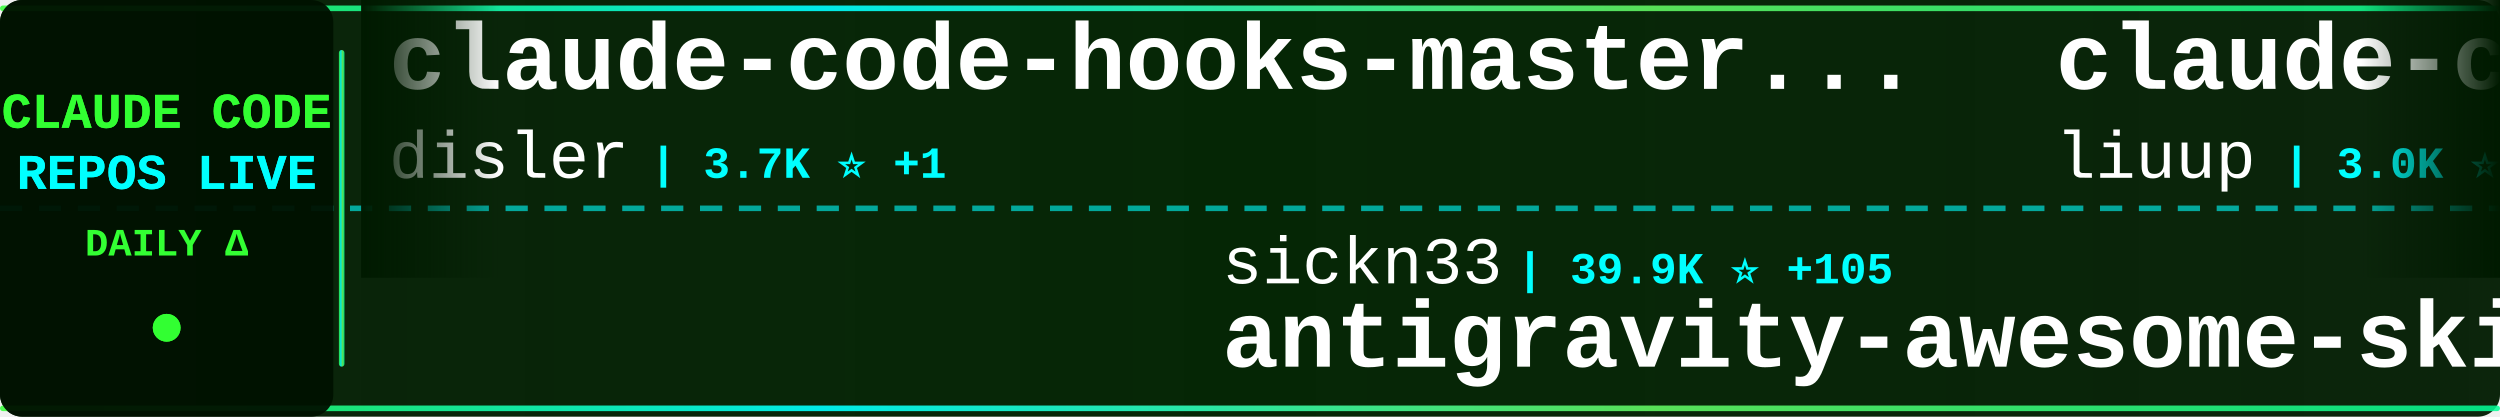
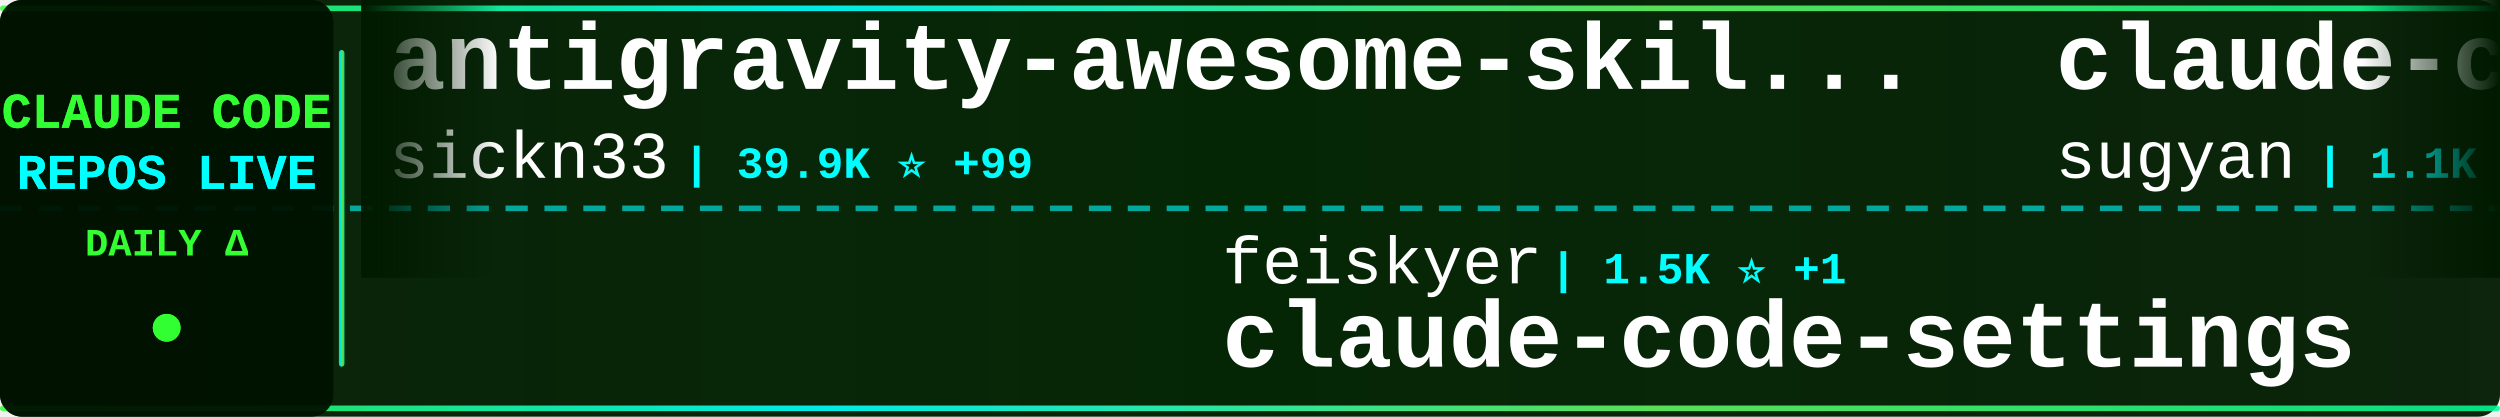
<svg xmlns="http://www.w3.org/2000/svg" width="900" height="150">
  <defs>
    <linearGradient id="tickerBg" x1="0%" y1="0%" x2="100%" y2="0%">
      <stop offset="0%" style="stop-color:#001a00;stop-opacity:0.95" />
      <stop offset="50%" style="stop-color:#002200;stop-opacity:0.98" />
      <stop offset="100%" style="stop-color:#001a00;stop-opacity:0.95" />
    </linearGradient>
    <linearGradient id="borderGrad" x1="0%" y1="0%" x2="100%" y2="0%">
      <stop offset="0%" style="stop-color:#33ff33;stop-opacity:0.85">
        <animate attributeName="stop-opacity" values="0.85;1;0.85" dur="2s" repeatCount="indefinite" />
      </stop>
      <stop offset="33%" style="stop-color:#00ffff;stop-opacity:0.9">
        <animate attributeName="stop-opacity" values="0.9;1;0.9" dur="2.2s" repeatCount="indefinite" />
      </stop>
      <stop offset="66%" style="stop-color:#66ff66;stop-opacity:0.85">
        <animate attributeName="stop-opacity" values="0.85;1;0.85" dur="1.8s" repeatCount="indefinite" />
      </stop>
      <stop offset="100%" style="stop-color:#00ff99;stop-opacity:0.85">
        <animate attributeName="stop-opacity" values="0.85;1;0.85" dur="2s" repeatCount="indefinite" />
      </stop>
    </linearGradient>
    <filter id="textGlow">
      <feGaussianBlur stdDeviation="0.1" result="coloredBlur" />
      <feMerge>
        <feMergeNode in="coloredBlur" />
        <feMergeNode in="SourceGraphic" />
      </feMerge>
    </filter>
    <filter id="metricGlow">
      <feGaussianBlur stdDeviation="0.2" result="coloredBlur" />
      <feMerge>
        <feMergeNode in="coloredBlur" />
        <feMergeNode in="SourceGraphic" />
      </feMerge>
    </filter>
    <linearGradient id="leftFade" x1="0%" y1="0%" x2="100%" y2="0%">
      <stop offset="0%" style="stop-color:#001a00;stop-opacity:1" />
      <stop offset="100%" style="stop-color:#001a00;stop-opacity:0" />
    </linearGradient>
    <linearGradient id="rightFade" x1="0%" y1="0%" x2="100%" y2="0%">
      <stop offset="0%" style="stop-color:#001a00;stop-opacity:0" />
      <stop offset="100%" style="stop-color:#001a00;stop-opacity:1" />
    </linearGradient>
  </defs>
  <rect width="900" height="150" fill="url(#tickerBg)" rx="8" />
  <rect x="0" y="2" width="900" height="2" fill="url(#borderGrad)" rx="1" />
  <rect x="0" y="146" width="900" height="2" fill="url(#borderGrad)" rx="1" />
  <line x1="0" y1="75" x2="900" y2="75" stroke="#00ffff" stroke-width="2" stroke-dasharray="8 6" opacity="0.6" />
  <rect x="0" y="0" width="120" height="150" fill="#001100" opacity="0.95" rx="8" />
  <text x="60" y="46" font-family="'Courier New', monospace" font-size="18" font-weight="bold" fill="#33ff33" text-anchor="middle" filter="url(#textGlow)">
    CLAUDE CODE
  </text>
  <text x="60" y="68" font-family="'Courier New', monospace" font-size="18" font-weight="bold" fill="#00ffff" text-anchor="middle" filter="url(#textGlow)">
    REPOS LIVE
  </text>
  <text x="60" y="92" font-family="'Courier New', monospace" font-size="14" font-weight="bold" fill="#33ff33" text-anchor="middle">
    DAILY Δ
  </text>
  <circle cx="60" cy="118" r="5" fill="#33ff33" filter="url(#metricGlow)">
    <animate attributeName="r" values="4;6;4" dur="1.5s" repeatCount="indefinite" />
    <animate attributeName="opacity" values="0.6;1;0.6" dur="1.5s" repeatCount="indefinite" />
  </circle>
  <rect x="122" y="18" width="2" height="114" fill="url(#borderGrad)" rx="1" />
  <clipPath id="tickerClip">
    <rect x="130" y="0" width="770" height="150" />
  </clipPath>
  <g clip-path="url(#tickerClip)">
    <g id="tickerItems">
      <animateTransform attributeName="transform" attributeType="XML" type="translate" from="0 0" to="-3000 0" dur="54s" repeatCount="indefinite" />
      <g transform="translate(0, 0)">
-         <text x="140" y="32" font-family="'Courier New', monospace" font-size="34" font-weight="bold" fill="#ffffff">claude-code-hooks-master...</text>
-         <text x="140" y="64" font-family="'Courier New', monospace" font-size="24" font-weight="normal" fill="#ffffff" opacity="1.0">disler</text>
-         <text x="234" y="64" font-family="'Courier New', monospace" font-size="16" font-weight="bold" fill="#00ffff"> | 3.7K ⭐ +1</text>
+         <text x="140" y="32" font-family="'Courier New', monospace" font-size="34" font-weight="bold" fill="#ffffff">antigravity-awesome-skil...</text>
+         <text x="140" y="64" font-family="'Courier New', monospace" font-size="24" font-weight="normal" fill="#ffffff" opacity="1.0">sickn33</text>
+         <text x="246" y="64" font-family="'Courier New', monospace" font-size="16" font-weight="bold" fill="#00ffff"> | 39.9K ⭐ +99</text>
      </g>
      <g transform="translate(300, 0)">
-         <text x="140" y="102" font-family="'Courier New', monospace" font-size="24" font-weight="normal" fill="#ffffff" opacity="1.0">sickn33</text>
-         <text x="246" y="102" font-family="'Courier New', monospace" font-size="16" font-weight="bold" fill="#00ffff"> | 39.9K ⭐ +105</text>
-         <text x="140" y="132" font-family="'Courier New', monospace" font-size="34" font-weight="bold" fill="#ffffff">antigravity-awesome-skil...</text>
+         <text x="140" y="102" font-family="'Courier New', monospace" font-size="24" font-weight="normal" fill="#ffffff" opacity="1.0">feiskyer</text>
+         <text x="258" y="102" font-family="'Courier New', monospace" font-size="16" font-weight="bold" fill="#00ffff"> | 1.5K ⭐ +1</text>
+         <text x="140" y="132" font-family="'Courier New', monospace" font-size="34" font-weight="bold" fill="#ffffff">claude-code-settings</text>
      </g>
      <g transform="translate(600, 0)">
-         <text x="140" y="32" font-family="'Courier New', monospace" font-size="34" font-weight="bold" fill="#ffffff">claude-code-analysis</text>
-         <text x="140" y="64" font-family="'Courier New', monospace" font-size="24" font-weight="normal" fill="#ffffff" opacity="1.0">liuup</text>
-         <text x="222" y="64" font-family="'Courier New', monospace" font-size="16" font-weight="bold" fill="#00ffff"> | 3.0K ⭐ +20</text>
+         <text x="140" y="32" font-family="'Courier New', monospace" font-size="34" font-weight="bold" fill="#ffffff">claude-code-webui</text>
+         <text x="140" y="64" font-family="'Courier New', monospace" font-size="24" font-weight="normal" fill="#ffffff" opacity="1.0">sugyan</text>
+         <text x="234" y="64" font-family="'Courier New', monospace" font-size="16" font-weight="bold" fill="#00ffff"> | 1.1K ⭐</text>
      </g>
      <g transform="translate(900, 0)">
-         <text x="140" y="102" font-family="'Courier New', monospace" font-size="24" font-weight="normal" fill="#ffffff" opacity="1.0">AprilNEA</text>
-         <text x="258" y="102" font-family="'Courier New', monospace" font-size="16" font-weight="bold" fill="#00ffff"> | 383 ⭐</text>
-         <text x="140" y="132" font-family="'Courier New', monospace" font-size="34" font-weight="bold" fill="#ffffff">claude-code-source</text>
+         <text x="140" y="102" font-family="'Courier New', monospace" font-size="24" font-weight="normal" fill="#ffffff" opacity="1.0">diet103</text>
+         <text x="246" y="102" font-family="'Courier New', monospace" font-size="16" font-weight="bold" fill="#00ffff"> | 9.7K ⭐ +2</text>
+         <text x="140" y="132" font-family="'Courier New', monospace" font-size="34" font-weight="bold" fill="#ffffff">claude-code-infrastructu...</text>
      </g>
      <g transform="translate(1200, 0)">
-         <text x="140" y="32" font-family="'Courier New', monospace" font-size="34" font-weight="bold" fill="#ffffff">claude-code-system-promp...</text>
-         <text x="140" y="64" font-family="'Courier New', monospace" font-size="24" font-weight="normal" fill="#ffffff" opacity="1.0">Piebald-AI</text>
-         <text x="282" y="64" font-family="'Courier New', monospace" font-size="16" font-weight="bold" fill="#00ffff"> | 10.8K ⭐ +21</text>
+         <text x="140" y="32" font-family="'Courier New', monospace" font-size="34" font-weight="bold" fill="#ffffff">Claude-Code-Game-Studios</text>
+         <text x="140" y="64" font-family="'Courier New', monospace" font-size="24" font-weight="normal" fill="#ffffff" opacity="1.0">Donchitos</text>
+         <text x="270" y="64" font-family="'Courier New', monospace" font-size="16" font-weight="bold" fill="#00ffff"> | 21.0K ⭐ +76</text>
      </g>
      <g transform="translate(1500, 0)">
        <text x="140" y="102" font-family="'Courier New', monospace" font-size="24" font-weight="normal" fill="#ffffff" opacity="1.0">anthropics</text>
        <text x="282" y="102" font-family="'Courier New', monospace" font-size="16" font-weight="bold" fill="#00ffff"> | 5.0K ⭐ +17</text>
        <text x="140" y="132" font-family="'Courier New', monospace" font-size="34" font-weight="bold" fill="#ffffff">claude-code-security-rev...</text>
      </g>
      <g transform="translate(1800, 0)">
-         <text x="140" y="32" font-family="'Courier New', monospace" font-size="34" font-weight="bold" fill="#ffffff">claude-code-cli</text>
-         <text x="140" y="64" font-family="'Courier New', monospace" font-size="24" font-weight="normal" fill="#ffffff" opacity="1.0">huangserva</text>
-         <text x="282" y="64" font-family="'Courier New', monospace" font-size="16" font-weight="bold" fill="#00ffff"> | 597 ⭐</text>
+         <text x="140" y="32" font-family="'Courier New', monospace" font-size="34" font-weight="bold" fill="#ffffff">claude-code-guide</text>
+         <text x="140" y="64" font-family="'Courier New', monospace" font-size="24" font-weight="normal" fill="#ffffff" opacity="1.0">Cranot</text>
+         <text x="234" y="64" font-family="'Courier New', monospace" font-size="16" font-weight="bold" fill="#00ffff"> | 2.8K ⭐</text>
      </g>
      <g transform="translate(2100, 0)">
-         <text x="140" y="102" font-family="'Courier New', monospace" font-size="24" font-weight="normal" fill="#ffffff" opacity="1.0">ponponon</text>
-         <text x="258" y="102" font-family="'Courier New', monospace" font-size="16" font-weight="bold" fill="#00ffff"> | 2.3K ⭐ +2</text>
-         <text x="140" y="132" font-family="'Courier New', monospace" font-size="34" font-weight="bold" fill="#ffffff">claude_code_src</text>
+         <text x="140" y="102" font-family="'Courier New', monospace" font-size="24" font-weight="normal" fill="#ffffff" opacity="1.0">huangjia2019</text>
+         <text x="306" y="102" font-family="'Courier New', monospace" font-size="16" font-weight="bold" fill="#00ffff"> | 783 ⭐ +6</text>
+         <text x="140" y="132" font-family="'Courier New', monospace" font-size="34" font-weight="bold" fill="#ffffff">claude-code-engineering</text>
      </g>
      <g transform="translate(2400, 0)">
-         <text x="140" y="32" font-family="'Courier New', monospace" font-size="34" font-weight="bold" fill="#ffffff">pi-vs-claude-code</text>
-         <text x="140" y="64" font-family="'Courier New', monospace" font-size="24" font-weight="normal" fill="#ffffff" opacity="1.0">disler</text>
-         <text x="234" y="64" font-family="'Courier New', monospace" font-size="16" font-weight="bold" fill="#00ffff"> | 1.3K ⭐ +5</text>
+         <text x="140" y="32" font-family="'Courier New', monospace" font-size="34" font-weight="bold" fill="#ffffff">Claude-Code-Usage-Monito...</text>
+         <text x="140" y="64" font-family="'Courier New', monospace" font-size="24" font-weight="normal" fill="#ffffff" opacity="1.0">Maciek-roboblog</text>
+         <text x="342" y="64" font-family="'Courier New', monospace" font-size="16" font-weight="bold" fill="#00ffff"> | 8.1K ⭐ +5</text>
      </g>
      <g transform="translate(2700, 0)">
-         <text x="140" y="102" font-family="'Courier New', monospace" font-size="24" font-weight="normal" fill="#ffffff" opacity="1.0">zstmfhy</text>
-         <text x="246" y="102" font-family="'Courier New', monospace" font-size="16" font-weight="bold" fill="#00ffff"> | 190 ⭐</text>
-         <text x="140" y="132" font-family="'Courier New', monospace" font-size="34" font-weight="bold" fill="#ffffff">Claude-code</text>
+         <text x="140" y="102" font-family="'Courier New', monospace" font-size="24" font-weight="normal" fill="#ffffff" opacity="1.0">Alishahryar1</text>
+         <text x="306" y="102" font-family="'Courier New', monospace" font-size="16" font-weight="bold" fill="#00ffff"> | 32.7K ⭐ +199</text>
+         <text x="140" y="132" font-family="'Courier New', monospace" font-size="34" font-weight="bold" fill="#ffffff">free-claude-code</text>
      </g>
      <g transform="translate(3000, 0)">
-         <text x="140" y="32" font-family="'Courier New', monospace" font-size="34" font-weight="bold" fill="#ffffff">claude-code-hooks-master...</text>
-         <text x="140" y="64" font-family="'Courier New', monospace" font-size="24" font-weight="normal" fill="#ffffff" opacity="1.0">disler</text>
-         <text x="234" y="64" font-family="'Courier New', monospace" font-size="16" font-weight="bold" fill="#00ffff"> | 3.7K ⭐ +1</text>
+         <text x="140" y="32" font-family="'Courier New', monospace" font-size="34" font-weight="bold" fill="#ffffff">antigravity-awesome-skil...</text>
+         <text x="140" y="64" font-family="'Courier New', monospace" font-size="24" font-weight="normal" fill="#ffffff" opacity="1.0">sickn33</text>
+         <text x="246" y="64" font-family="'Courier New', monospace" font-size="16" font-weight="bold" fill="#00ffff"> | 39.9K ⭐ +99</text>
      </g>
      <g transform="translate(3300, 0)">
-         <text x="140" y="102" font-family="'Courier New', monospace" font-size="24" font-weight="normal" fill="#ffffff" opacity="1.0">sickn33</text>
-         <text x="246" y="102" font-family="'Courier New', monospace" font-size="16" font-weight="bold" fill="#00ffff"> | 39.9K ⭐ +105</text>
-         <text x="140" y="132" font-family="'Courier New', monospace" font-size="34" font-weight="bold" fill="#ffffff">antigravity-awesome-skil...</text>
+         <text x="140" y="102" font-family="'Courier New', monospace" font-size="24" font-weight="normal" fill="#ffffff" opacity="1.0">feiskyer</text>
+         <text x="258" y="102" font-family="'Courier New', monospace" font-size="16" font-weight="bold" fill="#00ffff"> | 1.5K ⭐ +1</text>
+         <text x="140" y="132" font-family="'Courier New', monospace" font-size="34" font-weight="bold" fill="#ffffff">claude-code-settings</text>
      </g>
      <g transform="translate(3600, 0)">
-         <text x="140" y="32" font-family="'Courier New', monospace" font-size="34" font-weight="bold" fill="#ffffff">claude-code-analysis</text>
-         <text x="140" y="64" font-family="'Courier New', monospace" font-size="24" font-weight="normal" fill="#ffffff" opacity="1.0">liuup</text>
-         <text x="222" y="64" font-family="'Courier New', monospace" font-size="16" font-weight="bold" fill="#00ffff"> | 3.0K ⭐ +20</text>
+         <text x="140" y="32" font-family="'Courier New', monospace" font-size="34" font-weight="bold" fill="#ffffff">claude-code-webui</text>
+         <text x="140" y="64" font-family="'Courier New', monospace" font-size="24" font-weight="normal" fill="#ffffff" opacity="1.0">sugyan</text>
+         <text x="234" y="64" font-family="'Courier New', monospace" font-size="16" font-weight="bold" fill="#00ffff"> | 1.1K ⭐</text>
      </g>
      <g transform="translate(3900, 0)">
-         <text x="140" y="102" font-family="'Courier New', monospace" font-size="24" font-weight="normal" fill="#ffffff" opacity="1.0">AprilNEA</text>
-         <text x="258" y="102" font-family="'Courier New', monospace" font-size="16" font-weight="bold" fill="#00ffff"> | 383 ⭐</text>
-         <text x="140" y="132" font-family="'Courier New', monospace" font-size="34" font-weight="bold" fill="#ffffff">claude-code-source</text>
+         <text x="140" y="102" font-family="'Courier New', monospace" font-size="24" font-weight="normal" fill="#ffffff" opacity="1.0">diet103</text>
+         <text x="246" y="102" font-family="'Courier New', monospace" font-size="16" font-weight="bold" fill="#00ffff"> | 9.7K ⭐ +2</text>
+         <text x="140" y="132" font-family="'Courier New', monospace" font-size="34" font-weight="bold" fill="#ffffff">claude-code-infrastructu...</text>
      </g>
    </g>
  </g>
  <rect x="130" y="0" width="50" height="100" fill="url(#leftFade)" />
  <rect x="850" y="0" width="50" height="100" fill="url(#rightFade)" />
</svg>
